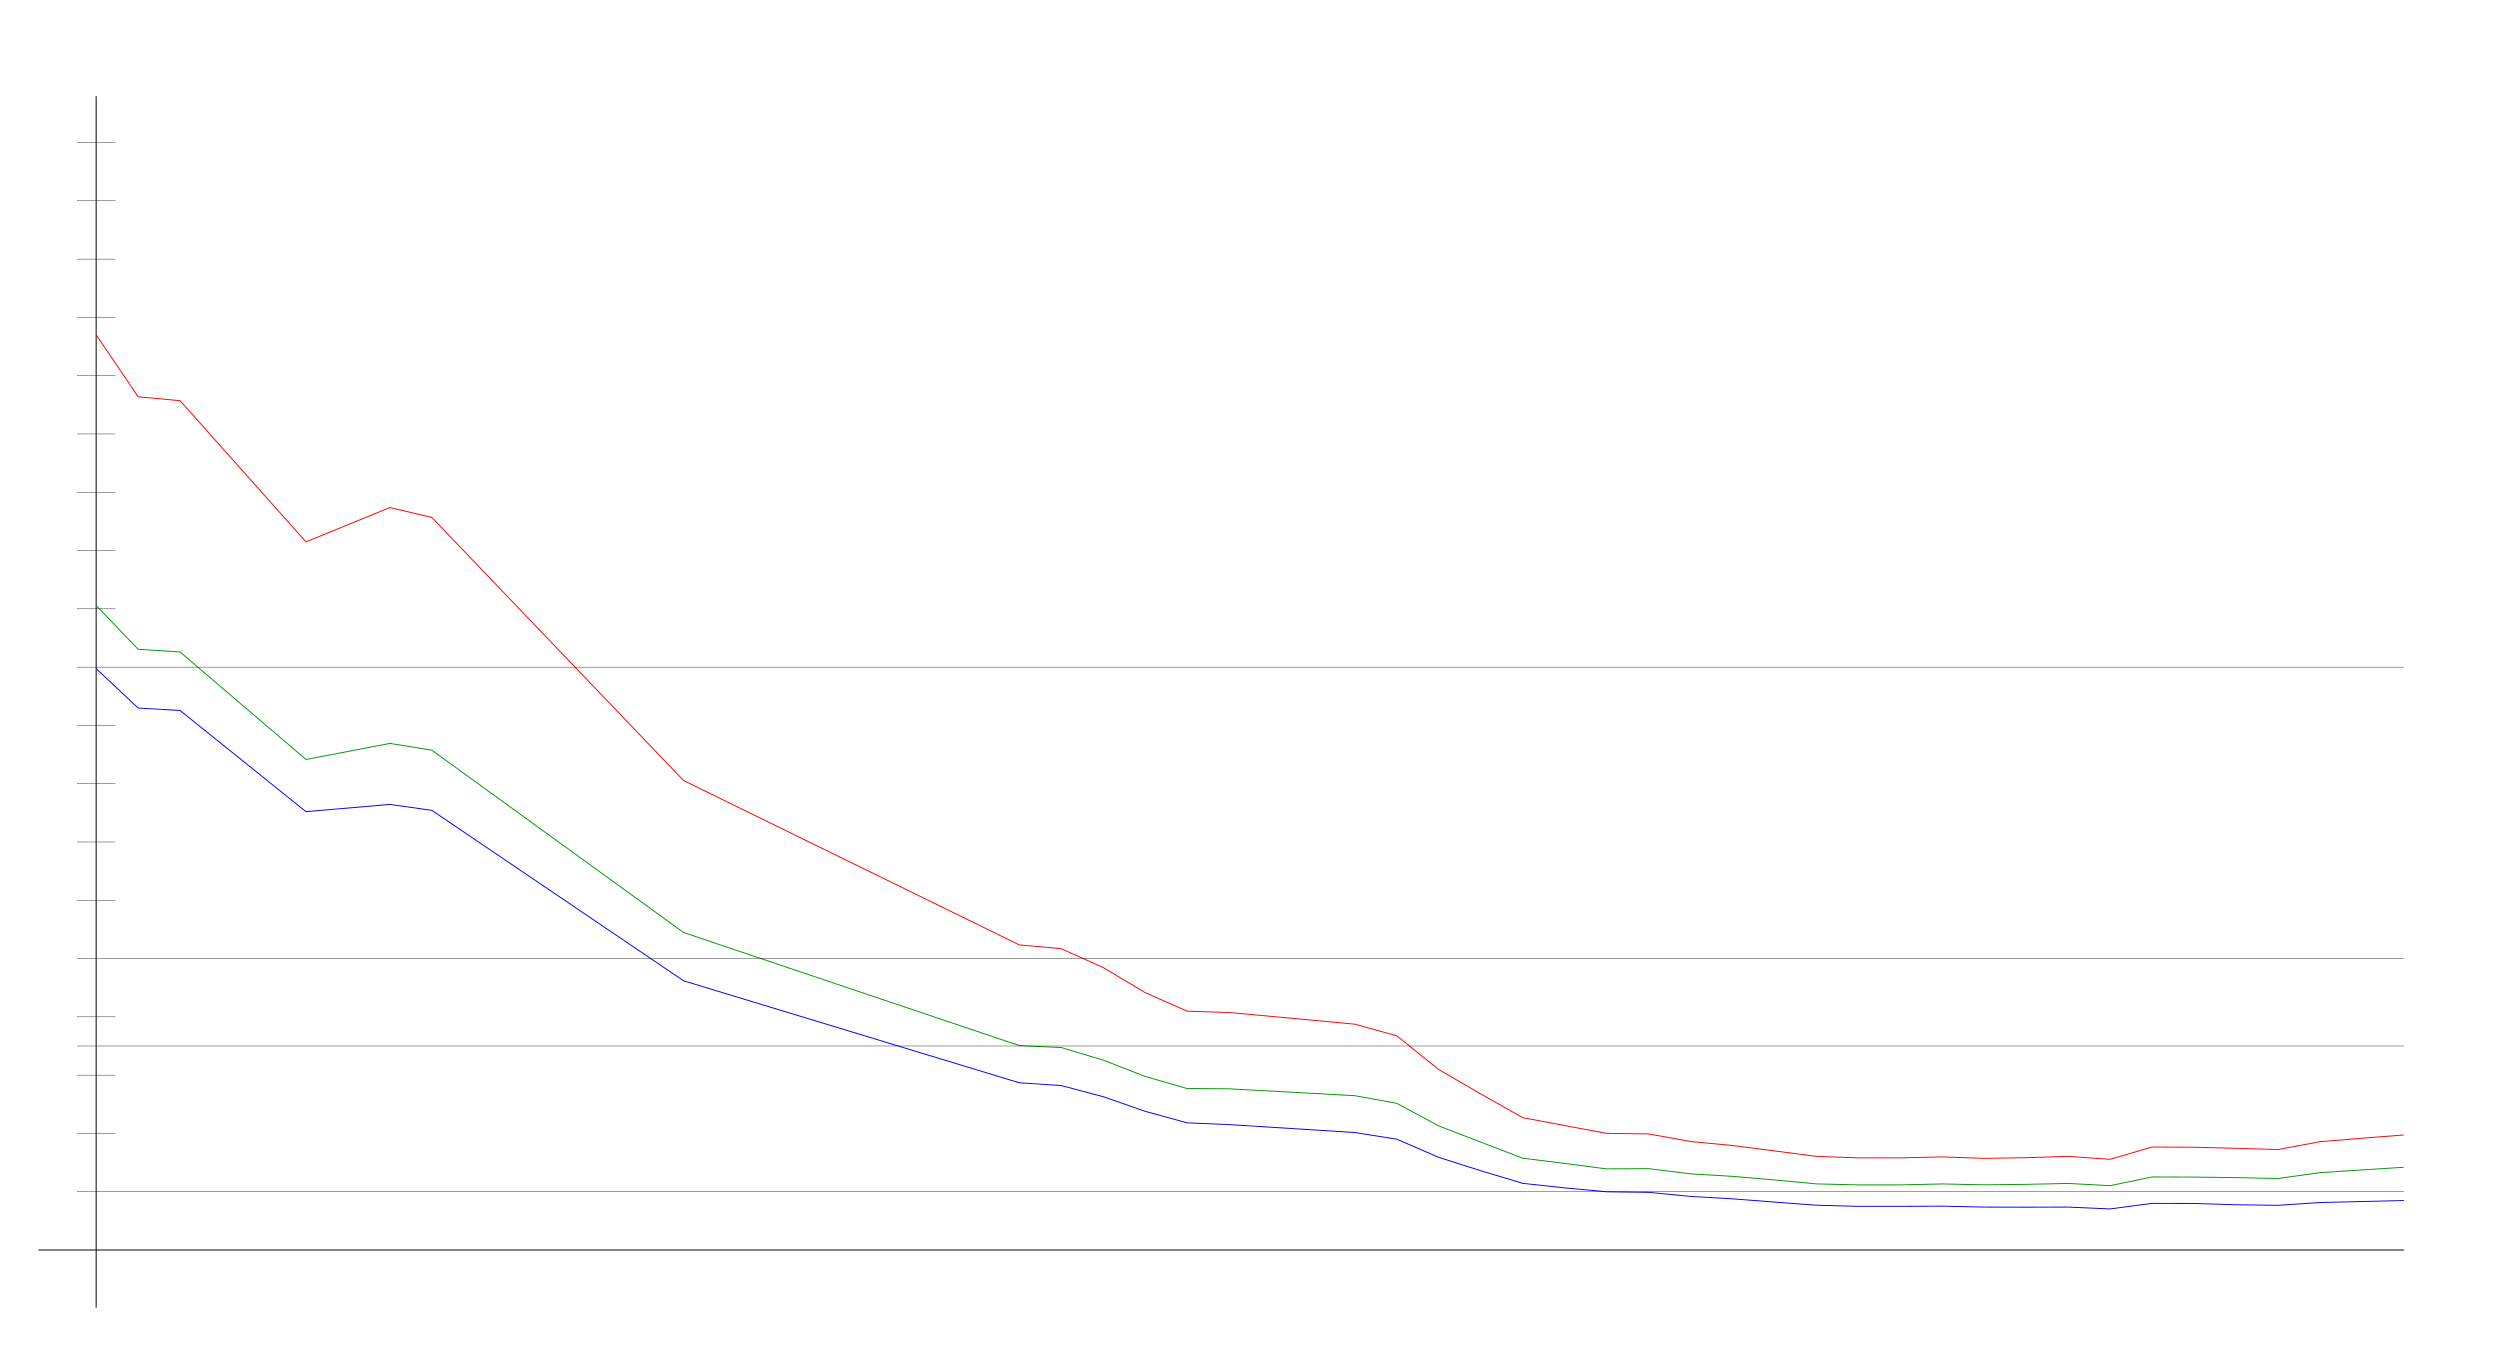
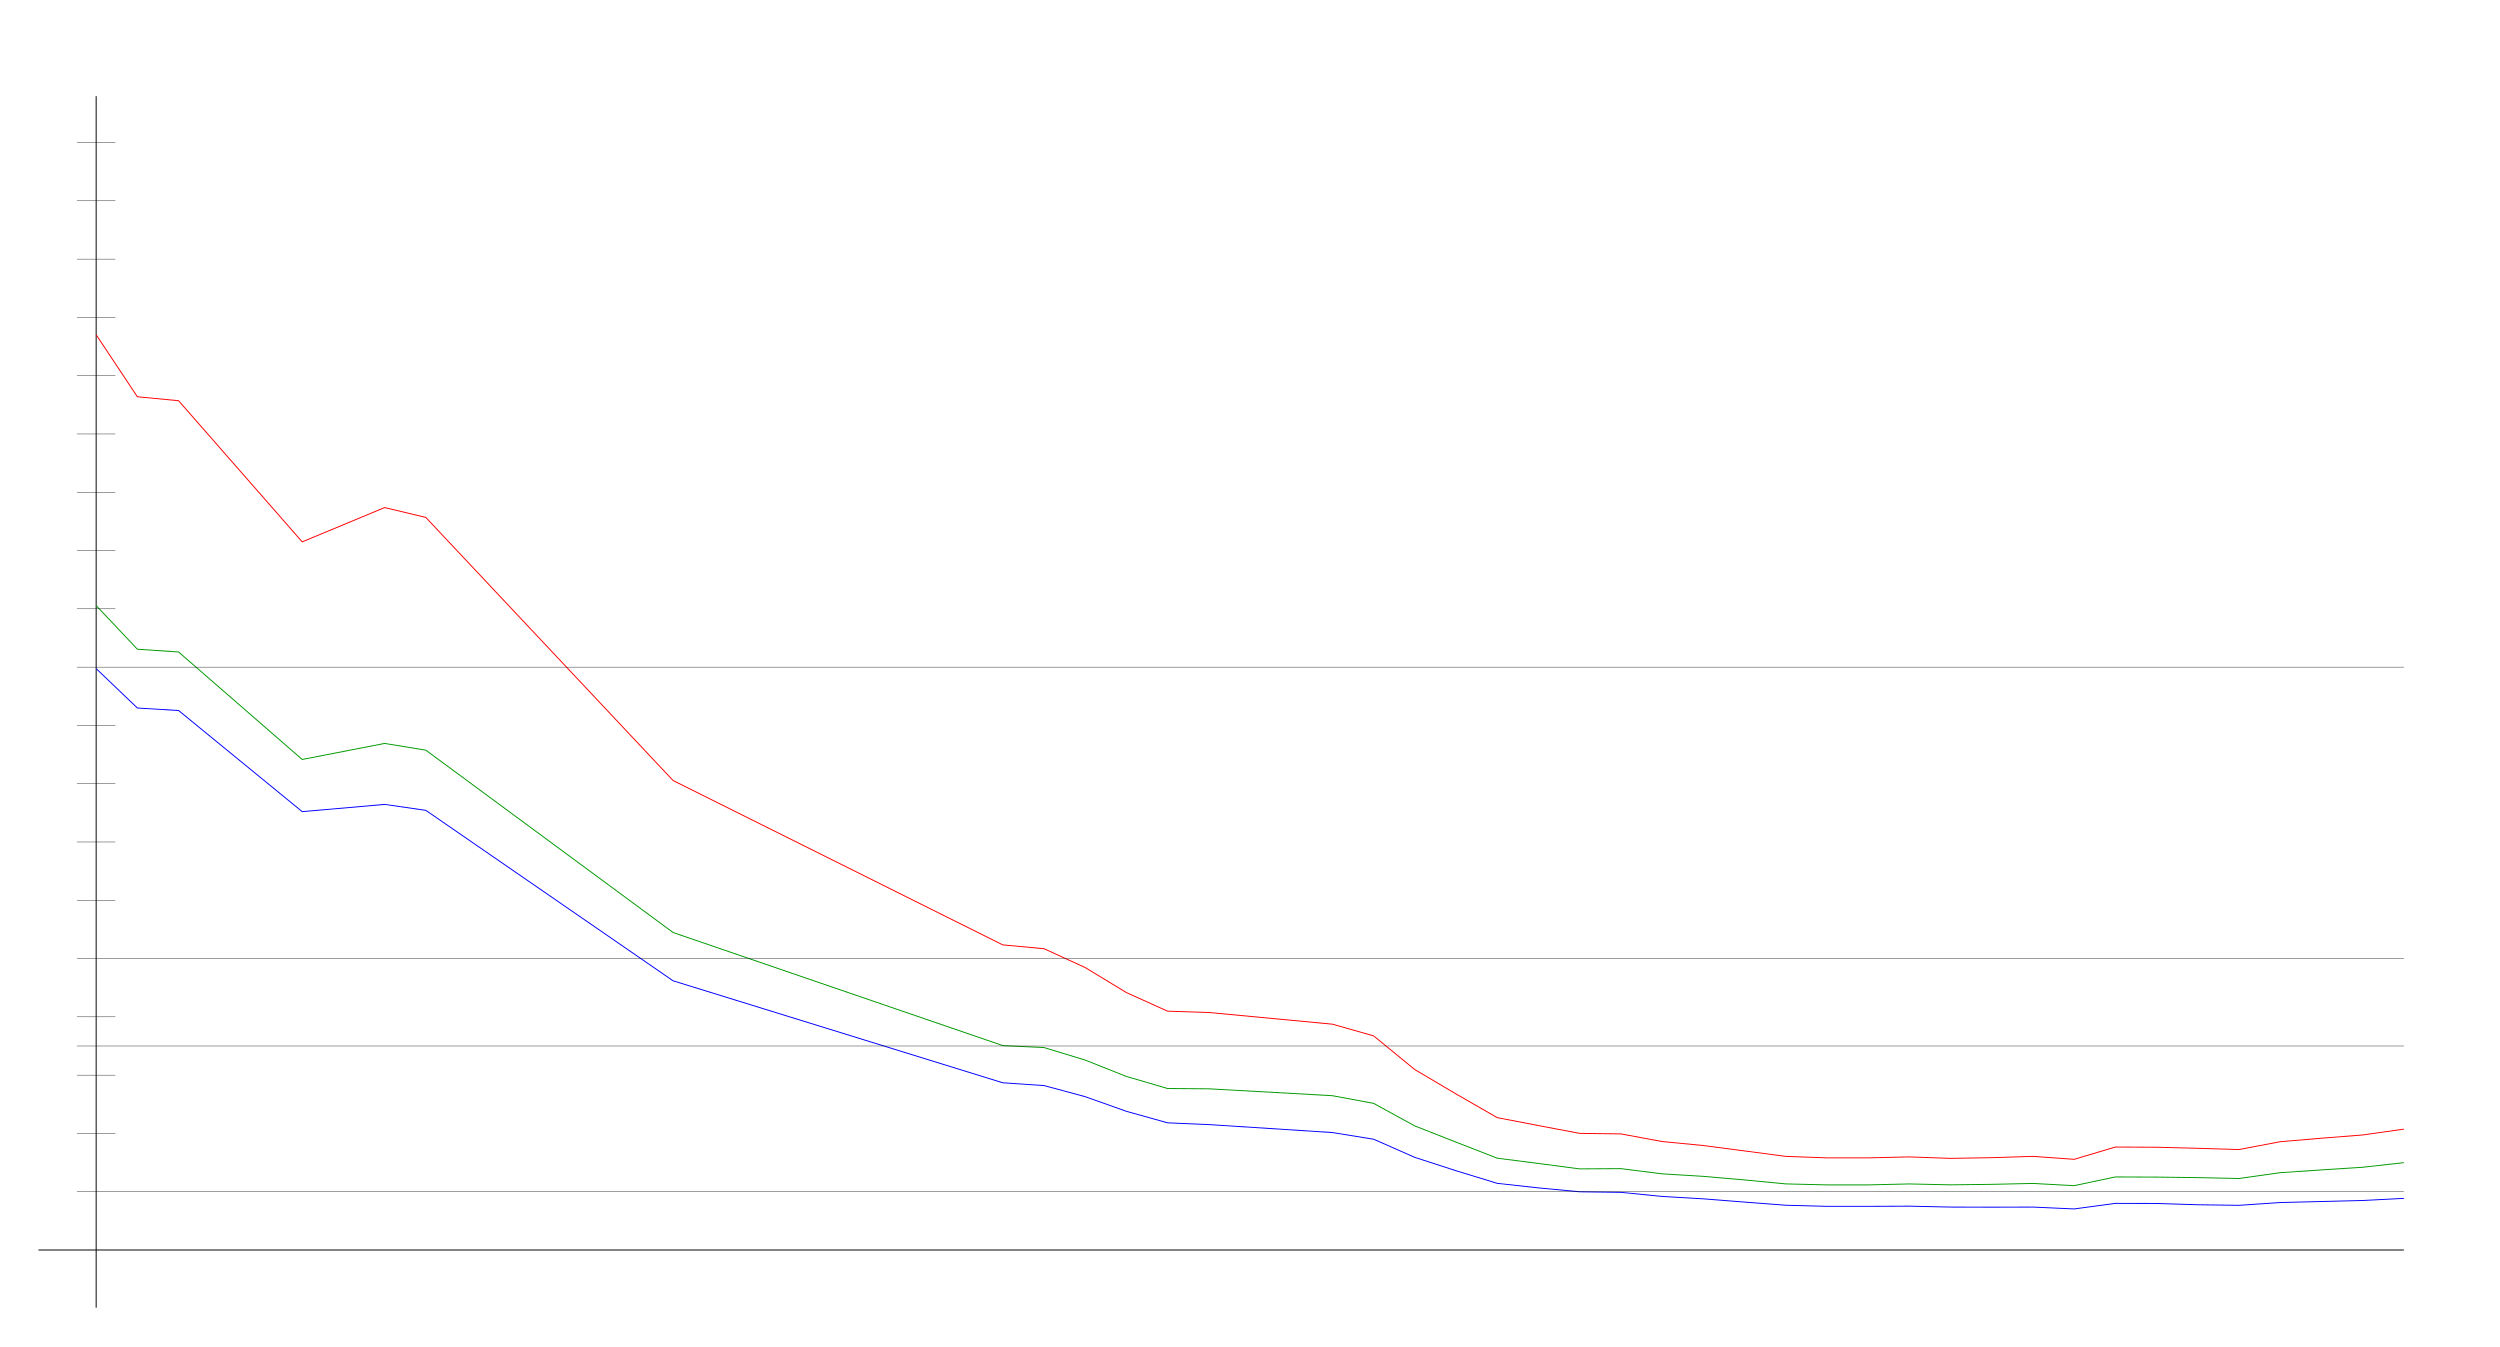
<svg xmlns="http://www.w3.org/2000/svg" width="650" height="350" version="1.1" id="sparkleline_DE-HE">
  <g id="layer1">
    <path style="fill:none;stroke:#000000;stroke-width:0.25px;" d="M 25,340 25,25" id="vertical_axis" />
    <path style="fill:none;stroke:#000000;stroke-width:0.25px;" d="M 10,325 625,325" id="horizontal_axis" />
-     <path style="fill:none;stroke:#0000ff;stroke-width:0.25px;" d="M 25.0,173.84 35.909,184.082 46.818,184.733 79.545,211.027 101.364,209.147 112.273,210.69 177.727,255.011 265.0,281.522 275.909,282.245 286.818,285.137 297.727,288.945 308.636,291.934 319.545,292.392 352.273,294.464 363.182,296.199 374.091,300.923 385.0,304.394 395.909,307.671 406.818,308.852 417.727,309.865 428.636,310.009 439.545,311.07 450.455,311.696 461.364,312.54 472.273,313.359 483.182,313.649 494.091,313.649 505.0,313.6 515.909,313.841 526.818,313.865 537.727,313.841 548.636,314.323 559.545,312.877 570.455,312.901 581.364,313.239 592.273,313.383 603.182,312.66 614.091,312.395 625.0,312.13" id="cases7_100k" />
-     <path style="fill:none;stroke:#009900;stroke-width:0.25px;" d="M 25.0,157.443 35.909,168.797 46.818,169.518 79.545,197.46 101.364,193.292 112.273,195.046 177.727,242.456 265.0,271.852 275.909,272.361 286.818,275.62 297.727,279.88 308.636,283.014 319.545,283.091 352.273,284.883 363.182,286.877 374.091,292.75 385.0,296.961 395.909,301.133 406.818,302.5 417.727,303.91 428.636,303.845 439.545,305.199 450.455,305.849 461.364,306.781 472.273,307.813 483.182,308.072 494.091,308.072 505.0,307.823 515.909,308.058 526.818,307.928 537.727,307.694 548.636,308.273 559.545,306.007 570.455,306.045 581.364,306.178 592.273,306.41 603.182,304.897 614.091,304.177 625.0,303.49" id="cases7_100k_nofullvac" />
-     <path style="fill:none;stroke:#ff0000;stroke-width:0.25px;" d="M 25.0,87.034 35.909,103.159 46.818,104.183 79.545,140.886 101.364,131.965 112.273,134.535 177.727,202.942 265.0,245.669 275.909,246.662 286.818,251.56 297.727,258.071 308.636,262.904 319.545,263.247 352.273,266.286 363.182,269.331 374.091,278.1 385.0,284.432 395.909,290.591 406.818,292.648 417.727,294.676 428.636,294.815 439.545,296.798 450.455,297.837 461.364,299.238 472.273,300.658 483.182,301.043 494.091,301.043 505.0,300.795 515.909,301.176 526.818,300.994 537.727,300.653 548.636,301.422 559.545,298.229 570.455,298.282 581.364,298.557 592.273,298.882 603.182,296.844 614.091,295.936 625.0,295.092" id="cases7_100k_novac" />
+     <path style="fill:none;stroke:#0000ff;stroke-width:0.25px;" d="M 25.0,173.84 35.714,184.082 46.429,184.733 78.571,211.027 100.0,209.147 110.714,210.69 175.0,255.011 260.714,281.522 271.429,282.245 282.143,285.137 292.857,288.945 303.571,291.934 314.286,292.392 346.429,294.464 357.143,296.199 367.857,300.923 378.571,304.394 389.286,307.671 400.0,308.852 410.714,309.865 421.429,310.009 432.143,311.07 442.857,311.696 453.571,312.54 464.286,313.359 475.0,313.649 485.714,313.649 496.429,313.6 507.143,313.841 517.857,313.865 528.571,313.841 539.286,314.323 550.0,312.877 560.714,312.901 571.429,313.239 582.143,313.383 592.857,312.66 603.571,312.395 614.286,312.13 625.0,311.576" id="cases7_100k" />
+     <path style="fill:none;stroke:#009900;stroke-width:0.25px;" d="M 25.0,157.443 35.714,168.797 46.429,169.518 78.571,197.46 100.0,193.292 110.714,195.046 175.0,242.456 260.714,271.852 271.429,272.361 282.143,275.62 292.857,279.88 303.571,283.014 314.286,283.091 346.429,284.883 357.143,286.877 367.857,292.75 378.571,296.961 389.286,301.133 400.0,302.5 410.714,303.91 421.429,303.845 432.143,305.199 442.857,305.849 453.571,306.781 464.286,307.813 475.0,308.072 485.714,308.072 496.429,307.823 507.143,308.058 517.857,307.928 528.571,307.694 539.286,308.273 550.0,306.007 560.714,306.045 571.429,306.178 582.143,306.41 592.857,304.897 603.571,304.177 614.286,303.49 625.0,302.291" id="cases7_100k_nofullvac" />
+     <path style="fill:none;stroke:#ff0000;stroke-width:0.25px;" d="M 25.0,87.034 35.714,103.159 46.429,104.183 78.571,140.886 100.0,131.965 110.714,134.535 175.0,202.942 260.714,245.669 271.429,246.662 282.143,251.56 292.857,258.071 303.571,262.904 314.286,263.247 346.429,266.286 357.143,269.331 367.857,278.1 378.571,284.432 389.286,290.591 400.0,292.648 410.714,294.676 421.429,294.815 432.143,296.798 442.857,297.837 453.571,299.238 464.286,300.658 475.0,301.043 485.714,301.043 496.429,300.795 507.143,301.176 517.857,300.994 528.571,300.653 539.286,301.422 550.0,298.229 560.714,298.282 571.429,298.557 582.143,298.882 592.857,296.844 603.571,295.936 614.286,295.092 625.0,293.578" id="cases7_100k_novac" />
    <path style="fill:none;stroke:#000000;stroke-width:0.1px;" d="M 20,309.845 625,309.845" id="yaxis_10" />
    <path style="fill:none;stroke:#000000;stroke-width:0.1px;" d="M 20,294.69 30,294.69" id="yaxis_20" />
    <path style="fill:none;stroke:#000000;stroke-width:0.1px;" d="M 20,279.536 30,279.536" id="yaxis_30" />
    <path style="fill:none;stroke:#000000;stroke-width:0.1px;" d="M 20,271.958 625,271.958" id="yaxis_35" />
    <path style="fill:none;stroke:#000000;stroke-width:0.1px;" d="M 20,264.381 30,264.381" id="yaxis_40" />
    <path style="fill:none;stroke:#000000;stroke-width:0.1px;" d="M 20,249.226 625,249.226" id="yaxis_50" />
    <path style="fill:none;stroke:#000000;stroke-width:0.1px;" d="M 20,234.071 30,234.071" id="yaxis_60" />
    <path style="fill:none;stroke:#000000;stroke-width:0.1px;" d="M 20,218.916 30,218.916" id="yaxis_70" />
    <path style="fill:none;stroke:#000000;stroke-width:0.1px;" d="M 20,203.762 30,203.762" id="yaxis_80" />
    <path style="fill:none;stroke:#000000;stroke-width:0.1px;" d="M 20,188.607 30,188.607" id="yaxis_90" />
    <path style="fill:none;stroke:#000000;stroke-width:0.1px;" d="M 20,173.452 625,173.452" id="yaxis_100" />
    <path style="fill:none;stroke:#000000;stroke-width:0.1px;" d="M 20,158.297 30,158.297" id="yaxis_110" />
    <path style="fill:none;stroke:#000000;stroke-width:0.1px;" d="M 20,143.142 30,143.142" id="yaxis_120" />
    <path style="fill:none;stroke:#000000;stroke-width:0.1px;" d="M 20,127.988 30,127.988" id="yaxis_130" />
    <path style="fill:none;stroke:#000000;stroke-width:0.1px;" d="M 20,112.833 30,112.833" id="yaxis_140" />
    <path style="fill:none;stroke:#000000;stroke-width:0.1px;" d="M 20,97.678 30,97.678" id="yaxis_150" />
    <path style="fill:none;stroke:#000000;stroke-width:0.1px;" d="M 20,82.523 30,82.523" id="yaxis_160" />
    <path style="fill:none;stroke:#000000;stroke-width:0.1px;" d="M 20,67.368 30,67.368" id="yaxis_170" />
    <path style="fill:none;stroke:#000000;stroke-width:0.1px;" d="M 20,52.214 30,52.214" id="yaxis_180" />
    <path style="fill:none;stroke:#000000;stroke-width:0.1px;" d="M 20,37.059 30,37.059" id="yaxis_190" />
  </g>
</svg>
